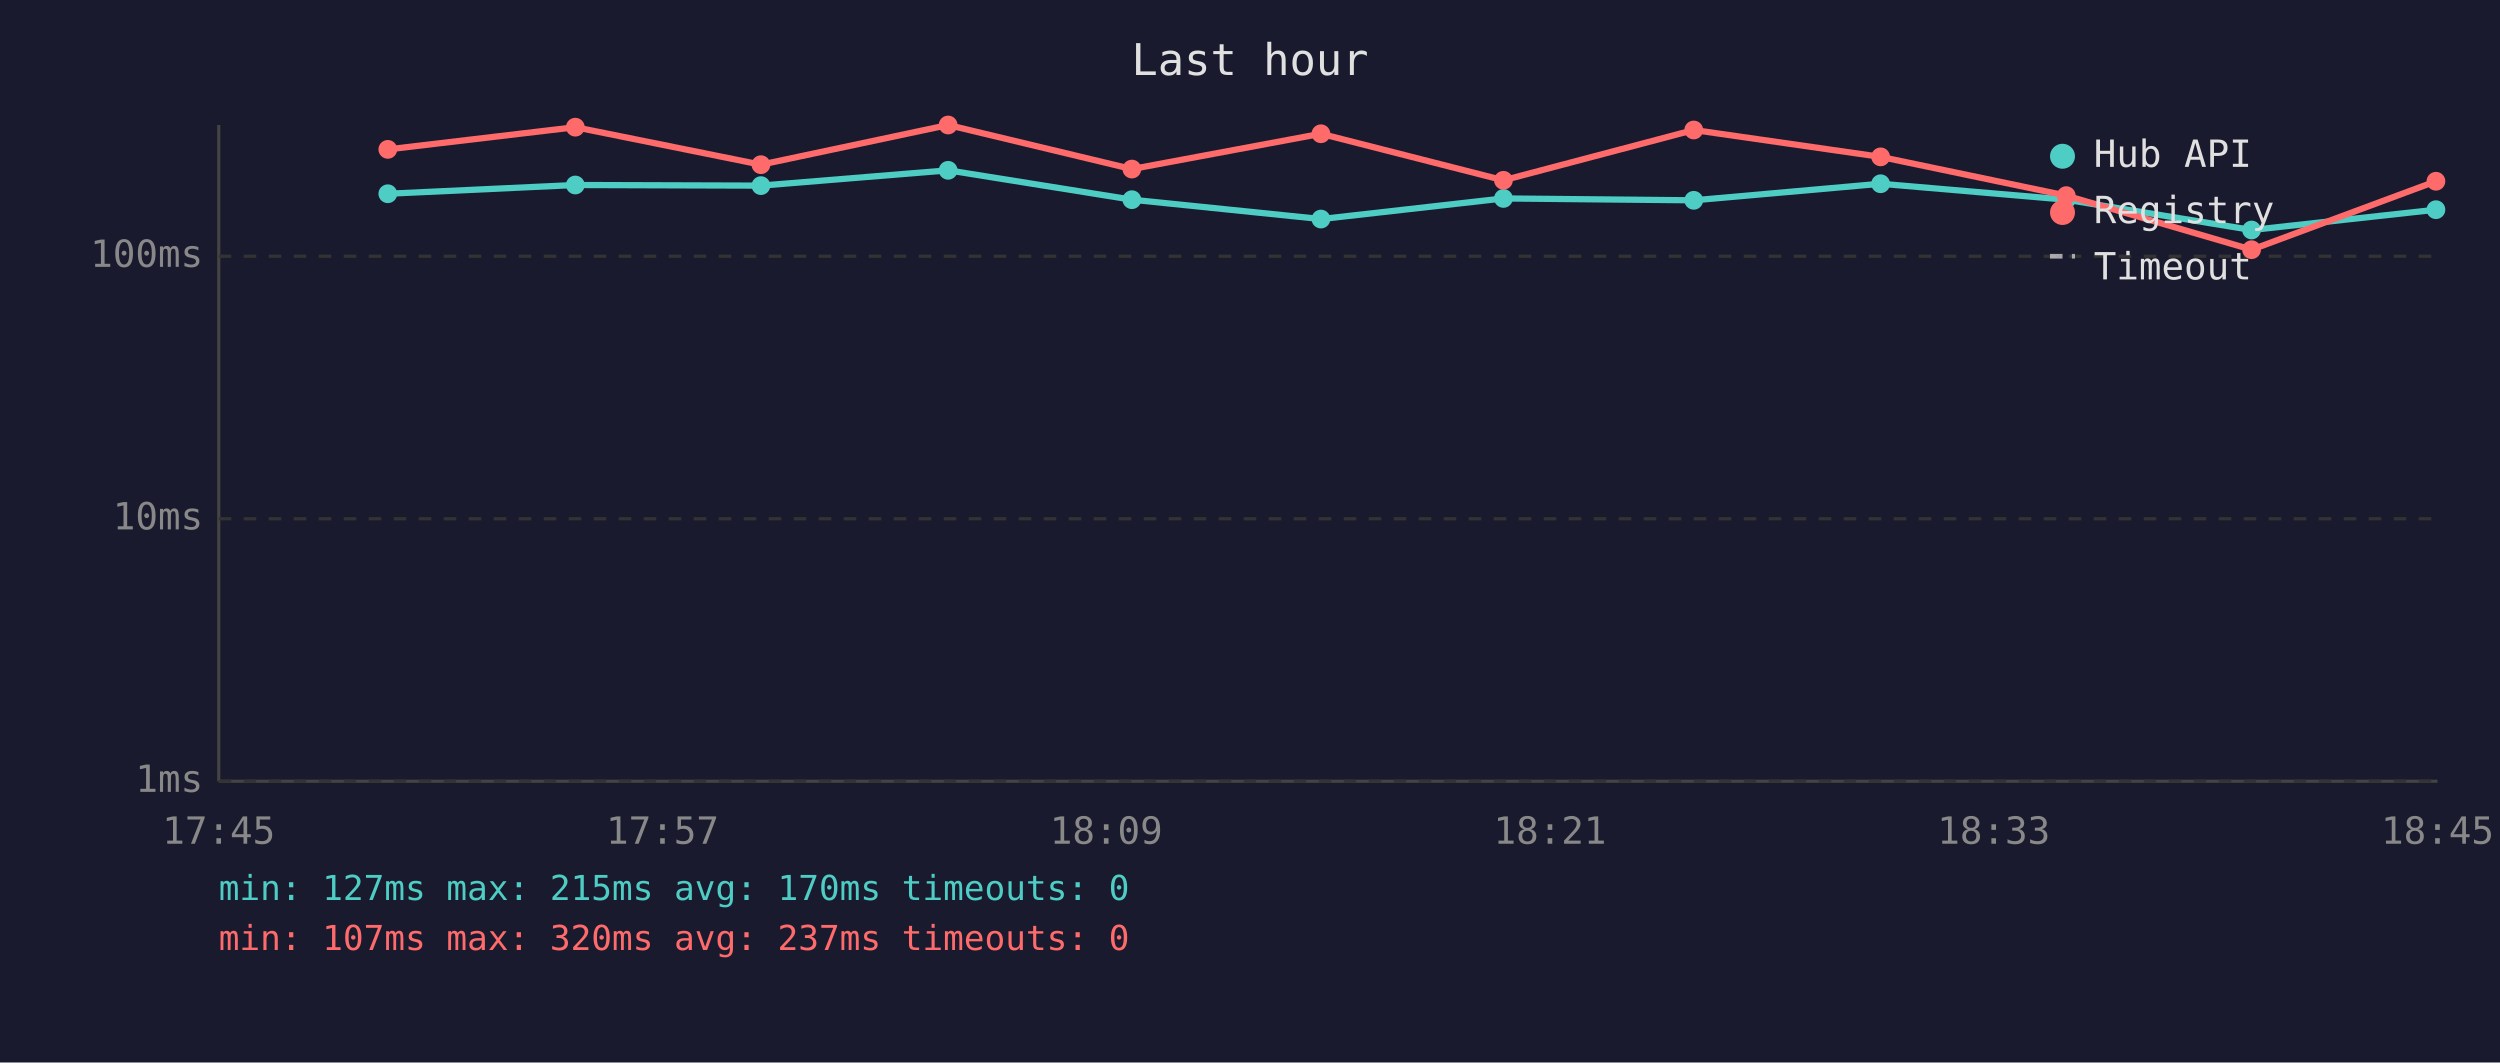
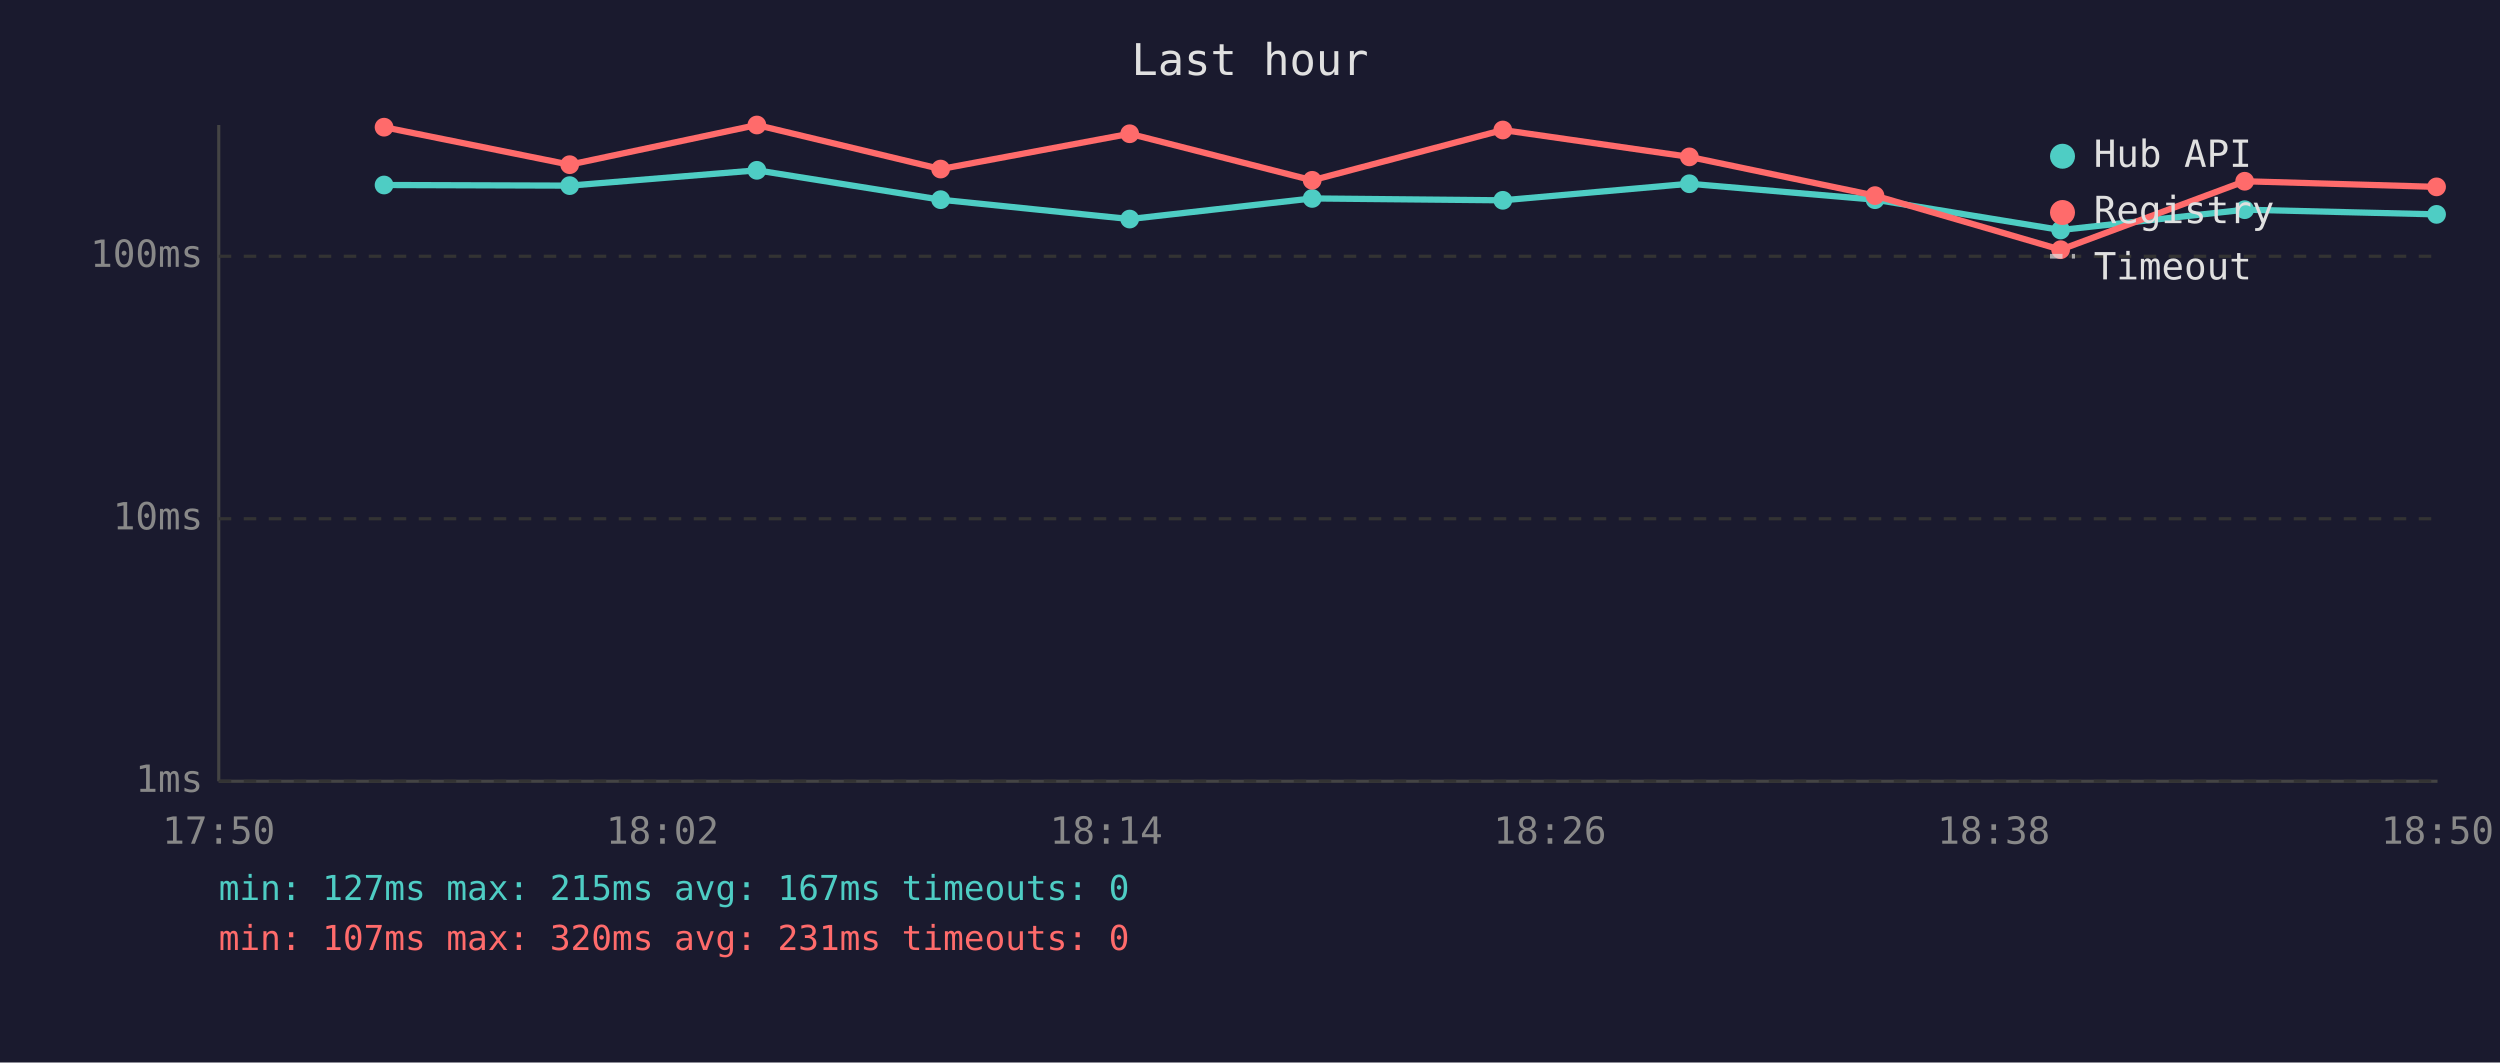
<svg xmlns="http://www.w3.org/2000/svg" viewBox="0 0 800 340" font-family="monospace" font-size="12">
  <rect width="800" height="340" fill="#1a1a2e" />
  <text x="400" y="24" fill="#e0e0e0" font-size="14" text-anchor="middle">Last hour</text>
  <line x1="70" y1="40" x2="70" y2="250" stroke="#444" stroke-width="1" />
  <line x1="70" y1="250" x2="780" y2="250" stroke="#444" stroke-width="1" />
  <line x1="70" y1="250" x2="780" y2="250" stroke="#333" stroke-width="1" stroke-dasharray="4" />
  <text x="65" y="250" fill="#888" text-anchor="end" dominant-baseline="middle">1ms</text>
  <line x1="70" y1="166" x2="780" y2="166" stroke="#333" stroke-width="1" stroke-dasharray="4" />
  <text x="65" y="166" fill="#888" text-anchor="end" dominant-baseline="middle">10ms</text>
  <line x1="70" y1="82" x2="780" y2="82" stroke="#333" stroke-width="1" stroke-dasharray="4" />
  <text x="65" y="82" fill="#888" text-anchor="end" dominant-baseline="middle">100ms</text>
-   <text x="70" y="270" fill="#888" text-anchor="middle">17:45</text>
-   <text x="212" y="270" fill="#888" text-anchor="middle">17:57</text>
-   <text x="354" y="270" fill="#888" text-anchor="middle">18:09</text>
-   <text x="496" y="270" fill="#888" text-anchor="middle">18:21</text>
-   <text x="638" y="270" fill="#888" text-anchor="middle">18:33</text>
-   <text x="780" y="270" fill="#888" text-anchor="middle">18:45</text>
-   <polyline points="124.1,62.0 184.1,59.2 243.5,59.4 303.4,54.5 362.2,63.9 422.7,70.1 481.1,63.5 542.0,64.1 601.8,58.8 661.2,63.9 720.5,73.6 779.5,67.1" fill="none" stroke="#4ecdc4" stroke-width="2" opacity="1" />
-   <circle cx="124.1" cy="62.0" r="3" fill="#4ecdc4" />
-   <circle cx="184.1" cy="59.2" r="3" fill="#4ecdc4" />
-   <circle cx="243.5" cy="59.4" r="3" fill="#4ecdc4" />
-   <circle cx="303.4" cy="54.5" r="3" fill="#4ecdc4" />
-   <circle cx="362.2" cy="63.9" r="3" fill="#4ecdc4" />
-   <circle cx="422.7" cy="70.1" r="3" fill="#4ecdc4" />
-   <circle cx="481.1" cy="63.5" r="3" fill="#4ecdc4" />
-   <circle cx="542.0" cy="64.1" r="3" fill="#4ecdc4" />
-   <circle cx="601.8" cy="58.8" r="3" fill="#4ecdc4" />
-   <circle cx="661.2" cy="63.9" r="3" fill="#4ecdc4" />
-   <circle cx="720.5" cy="73.6" r="3" fill="#4ecdc4" />
-   <circle cx="779.5" cy="67.1" r="3" fill="#4ecdc4" />
-   <polyline points="124.1,47.8 184.1,40.7 243.5,52.7 303.4,40.0 362.2,54.1 422.7,42.8 481.1,57.7 542.0,41.6 601.8,50.2 661.2,62.6 720.5,79.9 779.5,58.0" fill="none" stroke="#ff6b6b" stroke-width="2" opacity="1" />
-   <circle cx="124.1" cy="47.8" r="3" fill="#ff6b6b" />
-   <circle cx="184.1" cy="40.7" r="3" fill="#ff6b6b" />
-   <circle cx="243.5" cy="52.7" r="3" fill="#ff6b6b" />
-   <circle cx="303.4" cy="40.0" r="3" fill="#ff6b6b" />
-   <circle cx="362.2" cy="54.1" r="3" fill="#ff6b6b" />
-   <circle cx="422.7" cy="42.8" r="3" fill="#ff6b6b" />
-   <circle cx="481.1" cy="57.7" r="3" fill="#ff6b6b" />
-   <circle cx="542.0" cy="41.6" r="3" fill="#ff6b6b" />
-   <circle cx="601.8" cy="50.2" r="3" fill="#ff6b6b" />
-   <circle cx="661.2" cy="62.6" r="3" fill="#ff6b6b" />
-   <circle cx="720.5" cy="79.9" r="3" fill="#ff6b6b" />
-   <circle cx="779.5" cy="58.0" r="3" fill="#ff6b6b" />
+   <text x="70" y="270" fill="#888" text-anchor="middle">17:50</text>
+   <text x="212" y="270" fill="#888" text-anchor="middle">18:02</text>
+   <text x="354" y="270" fill="#888" text-anchor="middle">18:14</text>
+   <text x="496" y="270" fill="#888" text-anchor="middle">18:26</text>
+   <text x="638" y="270" fill="#888" text-anchor="middle">18:38</text>
+   <text x="780" y="270" fill="#888" text-anchor="middle">18:50</text>
+   <polyline points="122.9,59.2 182.3,59.4 242.2,54.5 301.0,63.9 361.5,70.1 419.9,63.5 480.9,64.1 540.6,58.8 600.0,63.9 659.4,73.6 718.3,67.1 779.7,68.6" fill="none" stroke="#4ecdc4" stroke-width="2" opacity="1" />
+   <circle cx="122.9" cy="59.2" r="3" fill="#4ecdc4" />
+   <circle cx="182.3" cy="59.4" r="3" fill="#4ecdc4" />
+   <circle cx="242.2" cy="54.5" r="3" fill="#4ecdc4" />
+   <circle cx="301.0" cy="63.9" r="3" fill="#4ecdc4" />
+   <circle cx="361.5" cy="70.1" r="3" fill="#4ecdc4" />
+   <circle cx="419.9" cy="63.5" r="3" fill="#4ecdc4" />
+   <circle cx="480.9" cy="64.1" r="3" fill="#4ecdc4" />
+   <circle cx="540.6" cy="58.8" r="3" fill="#4ecdc4" />
+   <circle cx="600.0" cy="63.9" r="3" fill="#4ecdc4" />
+   <circle cx="659.4" cy="73.6" r="3" fill="#4ecdc4" />
+   <circle cx="718.3" cy="67.1" r="3" fill="#4ecdc4" />
+   <circle cx="779.7" cy="68.6" r="3" fill="#4ecdc4" />
+   <polyline points="122.9,40.7 182.3,52.7 242.2,40.0 301.0,54.1 361.5,42.8 419.9,57.7 480.9,41.6 540.6,50.2 600.0,62.6 659.4,79.9 718.3,58.0 779.7,59.8" fill="none" stroke="#ff6b6b" stroke-width="2" opacity="1" />
+   <circle cx="122.9" cy="40.7" r="3" fill="#ff6b6b" />
+   <circle cx="182.3" cy="52.7" r="3" fill="#ff6b6b" />
+   <circle cx="242.2" cy="40.0" r="3" fill="#ff6b6b" />
+   <circle cx="301.0" cy="54.1" r="3" fill="#ff6b6b" />
+   <circle cx="361.5" cy="42.8" r="3" fill="#ff6b6b" />
+   <circle cx="419.9" cy="57.7" r="3" fill="#ff6b6b" />
+   <circle cx="480.9" cy="41.6" r="3" fill="#ff6b6b" />
+   <circle cx="540.6" cy="50.2" r="3" fill="#ff6b6b" />
+   <circle cx="600.0" cy="62.6" r="3" fill="#ff6b6b" />
+   <circle cx="659.4" cy="79.9" r="3" fill="#ff6b6b" />
+   <circle cx="718.3" cy="58.0" r="3" fill="#ff6b6b" />
+   <circle cx="779.7" cy="59.8" r="3" fill="#ff6b6b" />
  <circle cx="660" cy="50" r="4" fill="#4ecdc4" />
  <text x="670" y="50" fill="#e0e0e0" dominant-baseline="middle">Hub API</text>
  <circle cx="660" cy="68" r="4" fill="#ff6b6b" />
  <text x="670" y="68" fill="#e0e0e0" dominant-baseline="middle">Registry</text>
  <line x1="656" y1="82" x2="664" y2="82" stroke="#e0e0e0" stroke-width="1.5" stroke-dasharray="4,3" opacity="0.7" />
  <text x="670" y="86" fill="#e0e0e0" dominant-baseline="middle">Timeout</text>
-   <text x="70" y="288" fill="#4ecdc4" font-size="11">min: 127ms  max: 215ms  avg: 170ms  timeouts: 0</text>
-   <text x="70" y="304" fill="#ff6b6b" font-size="11">min: 107ms  max: 320ms  avg: 237ms  timeouts: 0</text>
+   <text x="70" y="288" fill="#4ecdc4" font-size="11">min: 127ms  max: 215ms  avg: 167ms  timeouts: 0</text>
+   <text x="70" y="304" fill="#ff6b6b" font-size="11">min: 107ms  max: 320ms  avg: 231ms  timeouts: 0</text>
</svg>
